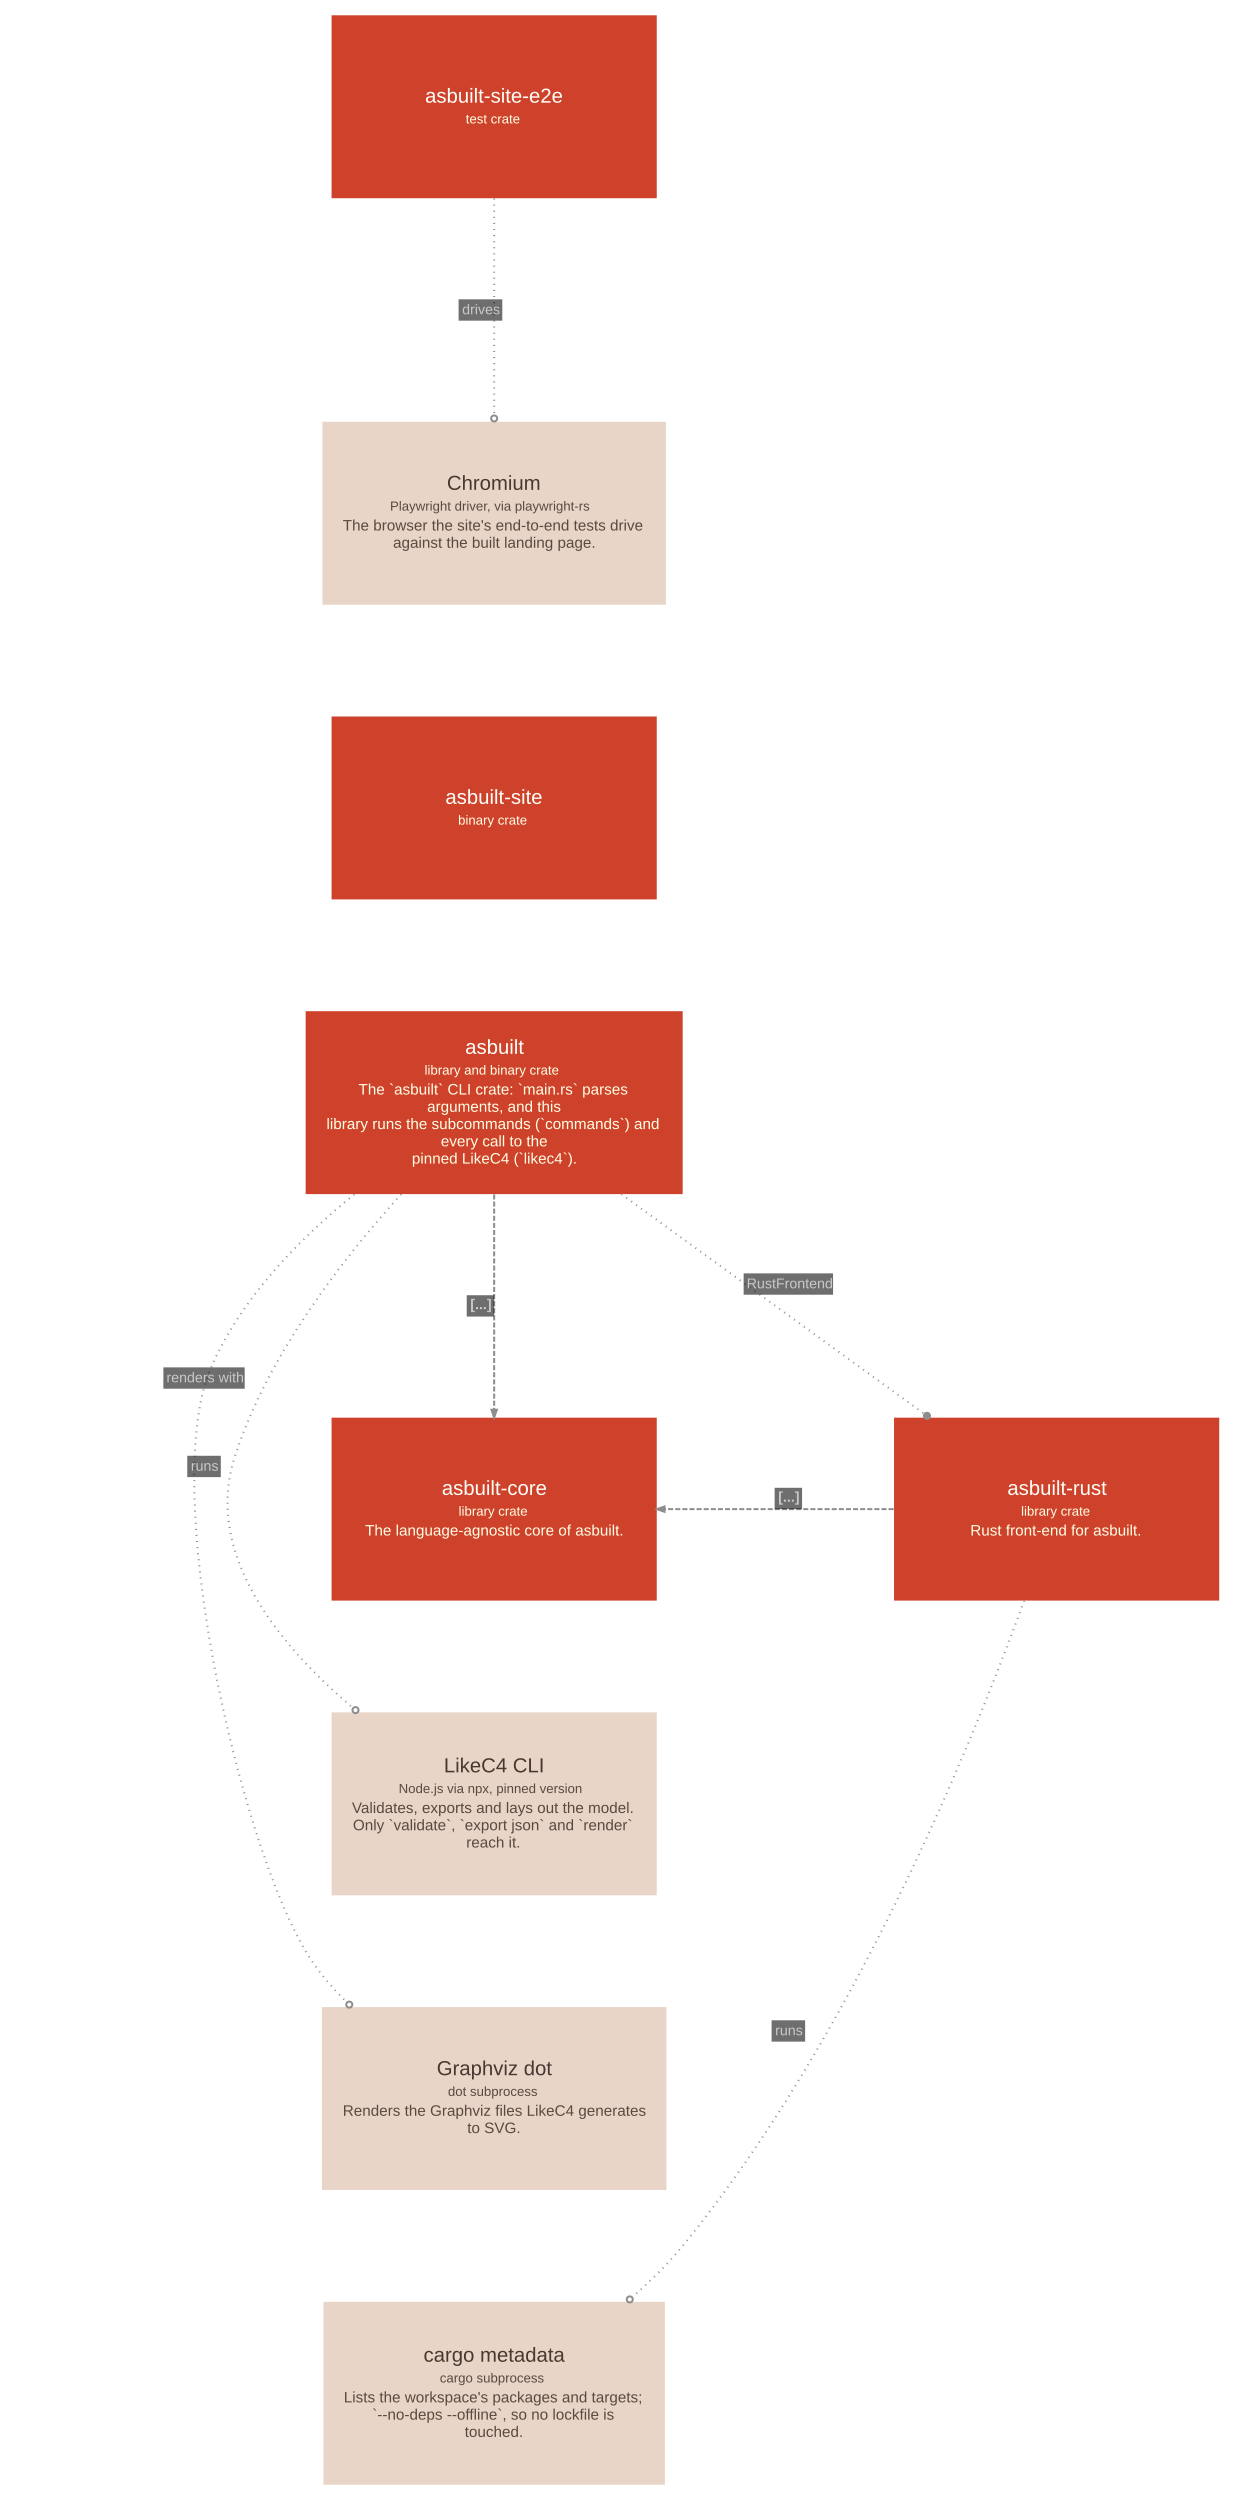
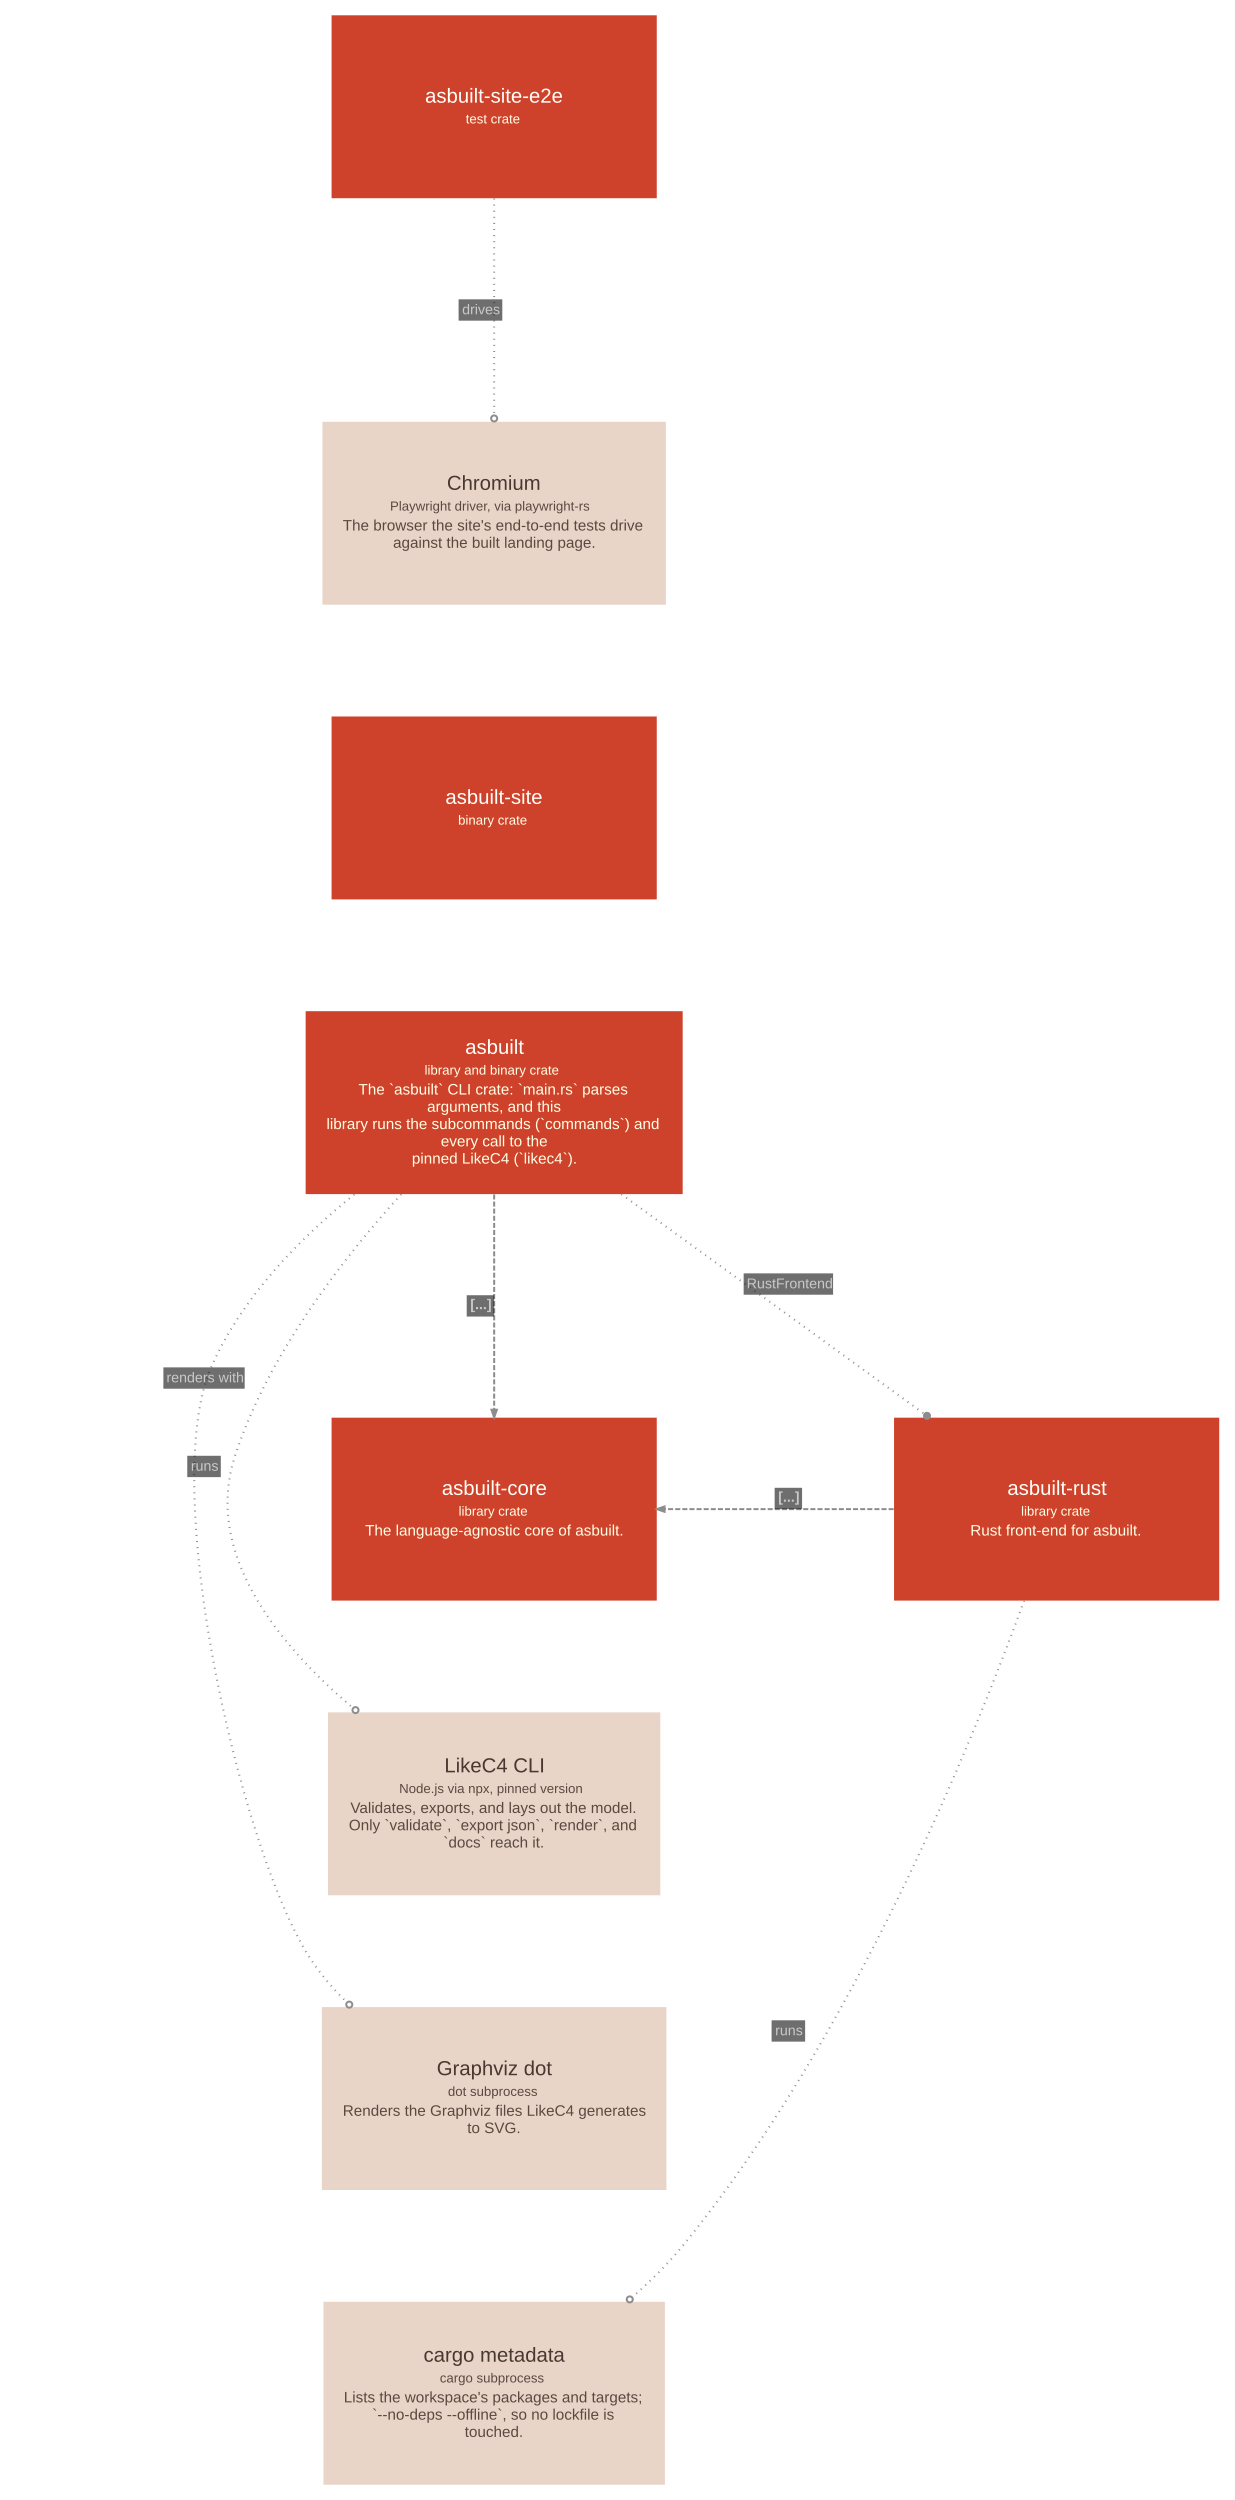
<svg xmlns="http://www.w3.org/2000/svg" width="1215pt" height="2460pt" viewBox="0.00 0.00 1214.60 2460.10">
  <g id="graph0" class="graph" transform="scale(1 1) rotate(0) translate(15.05 2445.05)">
    <g id="node1" class="node">
      <polygon fill="#ce422b" stroke="#a11309" stroke-width="0" points="656.5,-1450 285.5,-1450 285.5,-1270 656.5,-1270 656.5,-1450" />
      <text text-anchor="start" x="442.5" y="-1408" font-family="Arial" font-size="20.00" fill="#fffffa">asbuilt</text>
      <text text-anchor="start" x="402.5" y="-1387.6" font-family="Arial" font-size="13.00" fill="#ffffe5">library and binary crate</text>
      <text text-anchor="start" x="337.5" y="-1368" font-family="Arial" font-size="15.00" fill="#ffffe5">The `asbuilt` CLI crate: `main.rs` parses</text>
      <text text-anchor="start" x="405" y="-1351" font-family="Arial" font-size="15.00" fill="#ffffe5">arguments, and this</text>
      <text text-anchor="start" x="306" y="-1334" font-family="Arial" font-size="15.00" fill="#ffffe5">library runs the subcommands (`commands`) and</text>
      <text text-anchor="start" x="418.5" y="-1317" font-family="Arial" font-size="15.00" fill="#ffffe5">every call to the</text>
      <text text-anchor="start" x="390" y="-1300" font-family="Arial" font-size="15.00" fill="#ffffe5">pinned LikeC4 (`likec4`).</text>
    </g>
    <g id="node2" class="node">
      <polygon fill="#ce422b" stroke="#a11309" stroke-width="0" points="1184.5,-1050 864.5,-1050 864.5,-870 1184.5,-870 1184.5,-1050" />
      <text text-anchor="start" x="976" y="-974" font-family="Arial" font-size="20.00" fill="#fffffa">asbuilt-rust</text>
      <text text-anchor="start" x="989.5" y="-953.6" font-family="Arial" font-size="13.00" fill="#ffffe5">library crate</text>
      <text text-anchor="start" x="939.5" y="-934" font-family="Arial" font-size="15.00" fill="#ffffe5">Rust front-end for asbuilt.</text>
    </g>
    <g id="node3" class="node">
      <polygon fill="#e9d4c8" stroke="#c0aca1" stroke-width="0" points="640.5,-470 301.5,-470 301.5,-290 640.5,-290 640.5,-470" />
      <text text-anchor="start" x="414.5" y="-403" font-family="Arial" font-size="20.00" fill="#48382f">Graphviz dot</text>
      <text text-anchor="start" x="425.5" y="-382.6" font-family="Arial" font-size="13.00" fill="#59493f">dot subprocess</text>
      <text text-anchor="start" x="322" y="-363" font-family="Arial" font-size="15.00" fill="#59493f">Renders the Graphviz files LikeC4 generates</text>
      <text text-anchor="start" x="444.5" y="-346" font-family="Arial" font-size="15.00" fill="#59493f">to SVG.</text>
    </g>
    <g id="node4" class="node">
-       <polygon fill="#e9d4c8" stroke="#c0aca1" stroke-width="0" points="631,-760 311,-760 311,-580 631,-580 631,-760" />
-       <text text-anchor="start" x="421.5" y="-701" font-family="Arial" font-size="20.00" fill="#48382f">LikeC4 CLI</text>
-       <text text-anchor="start" x="377" y="-680.6" font-family="Arial" font-size="13.00" fill="#59493f">Node.js via npx, pinned version</text>
-       <text text-anchor="start" x="331" y="-661" font-family="Arial" font-size="15.00" fill="#59493f">Validates, exports and lays out the model.</text>
-       <text text-anchor="start" x="332" y="-644" font-family="Arial" font-size="15.00" fill="#59493f">Only `validate`, `export json` and `render`</text>
-       <text text-anchor="start" x="443.5" y="-627" font-family="Arial" font-size="15.00" fill="#59493f">reach it.</text>
+       <polygon fill="#e9d4c8" stroke="#c0aca1" stroke-width="0" points="634.5,-760 307.5,-760 307.5,-580 634.5,-580 634.5,-760" />
+       <text text-anchor="start" x="422" y="-701" font-family="Arial" font-size="20.00" fill="#48382f">LikeC4 CLI</text>
+       <text text-anchor="start" x="377.5" y="-680.6" font-family="Arial" font-size="13.00" fill="#59493f">Node.js via npx, pinned version</text>
+       <text text-anchor="start" x="329.5" y="-661" font-family="Arial" font-size="15.00" fill="#59493f">Validates, exports, and lays out the model.</text>
+       <text text-anchor="start" x="328" y="-644" font-family="Arial" font-size="15.00" fill="#59493f">Only `validate`, `export json`, `render`, and</text>
+       <text text-anchor="start" x="421" y="-627" font-family="Arial" font-size="15.00" fill="#59493f">`docs` reach it.</text>
    </g>
    <g id="node5" class="node">
      <polygon fill="#ce422b" stroke="#a11309" stroke-width="0" points="631,-1050 311,-1050 311,-870 631,-870 631,-1050" />
      <text text-anchor="start" x="419.5" y="-974" font-family="Arial" font-size="20.00" fill="#fffffa">asbuilt-core</text>
      <text text-anchor="start" x="436" y="-953.6" font-family="Arial" font-size="13.00" fill="#ffffe5">library crate</text>
      <text text-anchor="start" x="344" y="-934" font-family="Arial" font-size="15.00" fill="#ffffe5">The language-agnostic core of asbuilt.</text>
    </g>
    <g id="node6" class="node">
      <polygon fill="#ce422b" stroke="#a11309" stroke-width="0" points="631,-1740 311,-1740 311,-1560 631,-1560 631,-1740" />
      <text text-anchor="start" x="423" y="-1654" font-family="Arial" font-size="20.00" fill="#fffffa">asbuilt-site</text>
      <text text-anchor="start" x="435.5" y="-1633.6" font-family="Arial" font-size="13.00" fill="#ffffe5">binary crate</text>
    </g>
    <g id="node7" class="node">
      <polygon fill="#ce422b" stroke="#a11309" stroke-width="0" points="631,-2430 311,-2430 311,-2250 631,-2250 631,-2430" />
      <text text-anchor="start" x="403" y="-2344" font-family="Arial" font-size="20.00" fill="#fffffa">asbuilt-site-e2e</text>
      <text text-anchor="start" x="443" y="-2323.6" font-family="Arial" font-size="13.00" fill="#ffffe5">test crate</text>
    </g>
    <g id="node8" class="node">
      <polygon fill="#e9d4c8" stroke="#c0aca1" stroke-width="0" points="640,-2030 302,-2030 302,-1850 640,-1850 640,-2030" />
      <text text-anchor="start" x="424.5" y="-1963" font-family="Arial" font-size="20.00" fill="#48382f">Chromium</text>
      <text text-anchor="start" x="368.5" y="-1942.6" font-family="Arial" font-size="13.00" fill="#59493f">Playwright driver, via playwright-rs</text>
      <text text-anchor="start" x="322" y="-1923" font-family="Arial" font-size="15.00" fill="#59493f">The browser the site's end-to-end tests drive</text>
      <text text-anchor="start" x="371.5" y="-1906" font-family="Arial" font-size="15.00" fill="#59493f">against the built landing page.</text>
    </g>
    <g id="node9" class="node">
      <polygon fill="#e9d4c8" stroke="#c0aca1" stroke-width="0" points="639,-180 303,-180 303,0 639,0 639,-180" />
      <text text-anchor="start" x="401.5" y="-121" font-family="Arial" font-size="20.00" fill="#48382f">cargo metadata</text>
      <text text-anchor="start" x="417.5" y="-100.6" font-family="Arial" font-size="13.00" fill="#59493f">cargo subprocess</text>
      <text text-anchor="start" x="323" y="-81" font-family="Arial" font-size="15.00" fill="#59493f">Lists the workspace's packages and targets;</text>
      <text text-anchor="start" x="351" y="-64" font-family="Arial" font-size="15.00" fill="#59493f">`--no-deps --offline`, so no lockfile is</text>
      <text text-anchor="start" x="442" y="-47" font-family="Arial" font-size="15.00" fill="#59493f">touched.</text>
    </g>
    <g id="edge1" class="edge">
      <path fill="none" stroke="#8d8d8d" stroke-width="2" stroke-dasharray="1,5" d="M596.11,-1269.98C684.96,-1205.54 804.29,-1118.99 894.27,-1053.73" />
      <ellipse fill="#8d8d8d" stroke="#8d8d8d" stroke-width="2" cx="896.92" cy="-1051.81" rx="3" ry="3" />
      <polygon fill="#18191b" fill-opacity="0.627" stroke="transparent" points="716.5,-1171 716.5,-1192 804.5,-1192 804.5,-1171 716.5,-1171" />
      <text text-anchor="start" x="719.5" y="-1177.3" font-family="Arial" font-size="14.00" fill="#c9c9c9">RustFrontend</text>
    </g>
    <g id="edge2" class="edge">
      <path fill="none" stroke="#8d8d8d" stroke-width="2" stroke-dasharray="1,5" d="M333.43,-1269.73C278.76,-1225.63 221.95,-1167.37 192.5,-1099.5 141.02,-980.86 219.35,-636.13 285.5,-525 296.39,-506.7 310.54,-489.84 326.15,-474.6" />
      <ellipse fill="none" stroke="#8d8d8d" stroke-width="2" cx="328.43" cy="-472.42" rx="3" ry="3" />
      <polygon fill="#18191b" fill-opacity="0.627" stroke="transparent" points="145.5,-1078.5 145.5,-1099.5 225.5,-1099.5 225.5,-1078.5 145.5,-1078.5" />
      <text text-anchor="start" x="148.5" y="-1084.8" font-family="Arial" font-size="14.00" fill="#c9c9c9">renders with</text>
    </g>
    <g id="edge3" class="edge">
      <path fill="none" stroke="#8d8d8d" stroke-width="2" stroke-dasharray="1,5" d="M379.54,-1269.83C320.25,-1204.62 248.26,-1110.99 216,-1012.5 185.01,-917.89 256.72,-828.28 331.9,-764.47" />
      <ellipse fill="none" stroke="#8d8d8d" stroke-width="2" cx="334.56" cy="-762.23" rx="3" ry="3" />
      <polygon fill="#18191b" fill-opacity="0.627" stroke="transparent" points="169,-991.5 169,-1012.5 202,-1012.5 202,-991.5 169,-991.5" />
      <text text-anchor="start" x="172.5" y="-997.8" font-family="Arial" font-size="14.00" fill="#c9c9c9">runs</text>
    </g>
    <g id="edge4" class="edge">
      <path fill="none" stroke="#8d8d8d" stroke-width="2" stroke-dasharray="5,2" d="M471,-1269.72C471,-1206.72 471,-1122.69 471,-1058.05" />
      <polygon fill="#8d8d8d" stroke="#8d8d8d" stroke-width="2" points="473.63,-1057.77 471,-1050.27 468.38,-1057.77 473.63,-1057.77" />
      <polygon fill="#18191b" fill-opacity="0.627" stroke="transparent" points="444,-1149.5 444,-1170.5 471,-1170.5 471,-1149.5 444,-1149.5" />
      <text text-anchor="start" x="447.5" y="-1156.8" font-family="Arial" font-weight="bold" font-size="14.00" fill="#c9c9c9">[...]</text>
    </g>
    <g id="edge6" class="edge">
      <path fill="none" stroke="#8d8d8d" stroke-width="2" stroke-dasharray="5,2" d="M864.14,-960C793.51,-960 710.4,-960 638.91,-960" />
      <polygon fill="#8d8d8d" stroke="#8d8d8d" stroke-width="2" points="638.65,-957.38 631.15,-960 638.65,-962.63 638.65,-957.38" />
      <polygon fill="#18191b" fill-opacity="0.627" stroke="transparent" points="747,-960 747,-981 774,-981 774,-960 747,-960" />
      <text text-anchor="start" x="750.5" y="-967.3" font-family="Arial" font-weight="bold" font-size="14.00" fill="#c9c9c9">[...]</text>
    </g>
    <g id="edge7" class="edge">
      <path fill="none" stroke="#8d8d8d" stroke-width="2" stroke-dasharray="1,5" d="M992.54,-869.92C939.78,-725.19 821.84,-436.71 656.5,-235 641.86,-217.14 624.65,-200.07 606.74,-184.33" />
      <ellipse fill="none" stroke="#8d8d8d" stroke-width="2" cx="604.43" cy="-182.33" rx="3" ry="3" />
      <polygon fill="#18191b" fill-opacity="0.627" stroke="transparent" points="744,-436 744,-457 777,-457 777,-436 744,-436" />
      <text text-anchor="start" x="747.5" y="-442.3" font-family="Arial" font-size="14.00" fill="#c9c9c9">runs</text>
    </g>
    <g id="edge5" class="edge">
      <path fill="none" stroke="#8d8d8d" stroke-width="2" stroke-dasharray="1,5" d="M471,-2249.72C471,-2186.21 471,-2101.32 471,-2036.48" />
      <ellipse fill="none" stroke="#8d8d8d" stroke-width="2" cx="471" cy="-2033.27" rx="3" ry="3" />
      <polygon fill="#18191b" fill-opacity="0.627" stroke="transparent" points="436,-2129.5 436,-2150.5 479,-2150.5 479,-2129.5 436,-2129.5" />
      <text text-anchor="start" x="439.5" y="-2135.8" font-family="Arial" font-size="14.00" fill="#c9c9c9">drives</text>
    </g>
  </g>
</svg>
